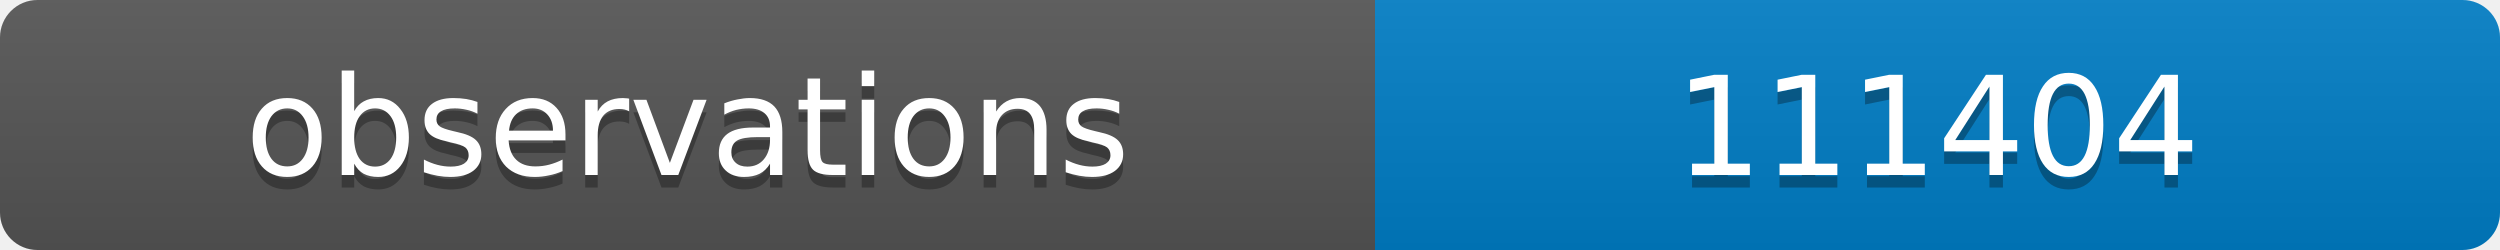
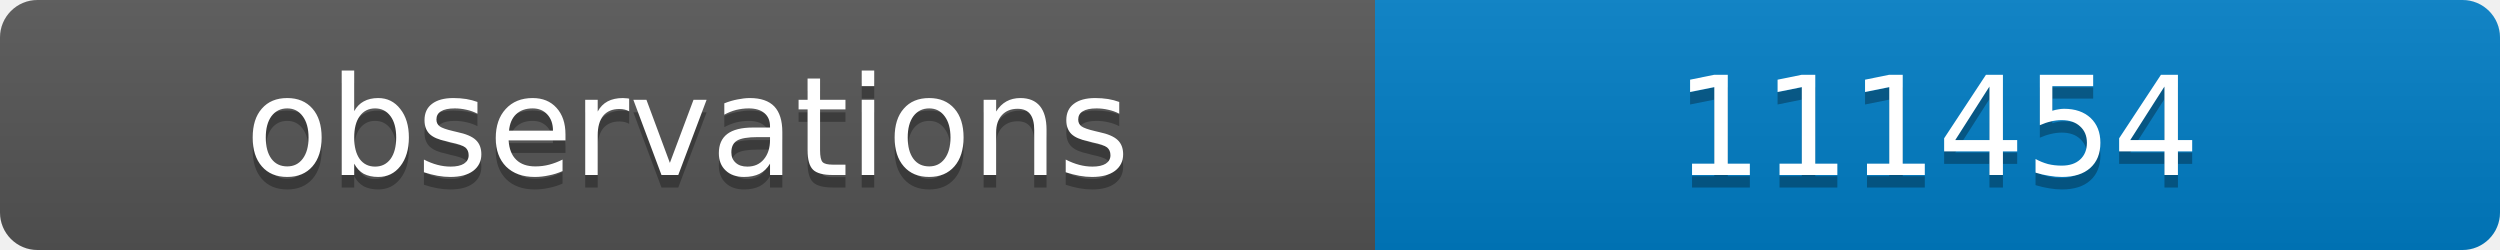
<svg xmlns="http://www.w3.org/2000/svg" width="200" height="20">
  <linearGradient id="b" x2="0" y2="100%">
    <stop offset="0" stop-color="#bbb" stop-opacity=".1" />
    <stop offset="1" stop-opacity=".1" />
  </linearGradient>
  <clipPath id="a">
    <rect width="200" height="20" rx="3" fill="#fff" />
  </clipPath>
  <g clip-path="url(#a)">
    <path fill="#555" d="M0 0h110v20H0z" />
    <path fill="#007ec6" d="M110 0h90v20H110z" />
    <path fill="url(#b)" d="M0 0h200v20H0z" />
  </g>
  <g fill="#fff" text-anchor="middle" font-family="DejaVu Sans,Verdana,Geneva,sans-serif" font-size="11">
    <text x="55" y="15" fill="#010101" fill-opacity=".3">observations</text>
    <text x="55" y="14">observations</text>
-     <text x="155" y="15" fill="#010101" fill-opacity=".3">111404</text>
-     <text x="155" y="14">111404</text>
+     <text x="155" y="15" fill="#010101" fill-opacity=".3">111454</text>
+     <text x="155" y="14">111454</text>
  </g>
</svg>
